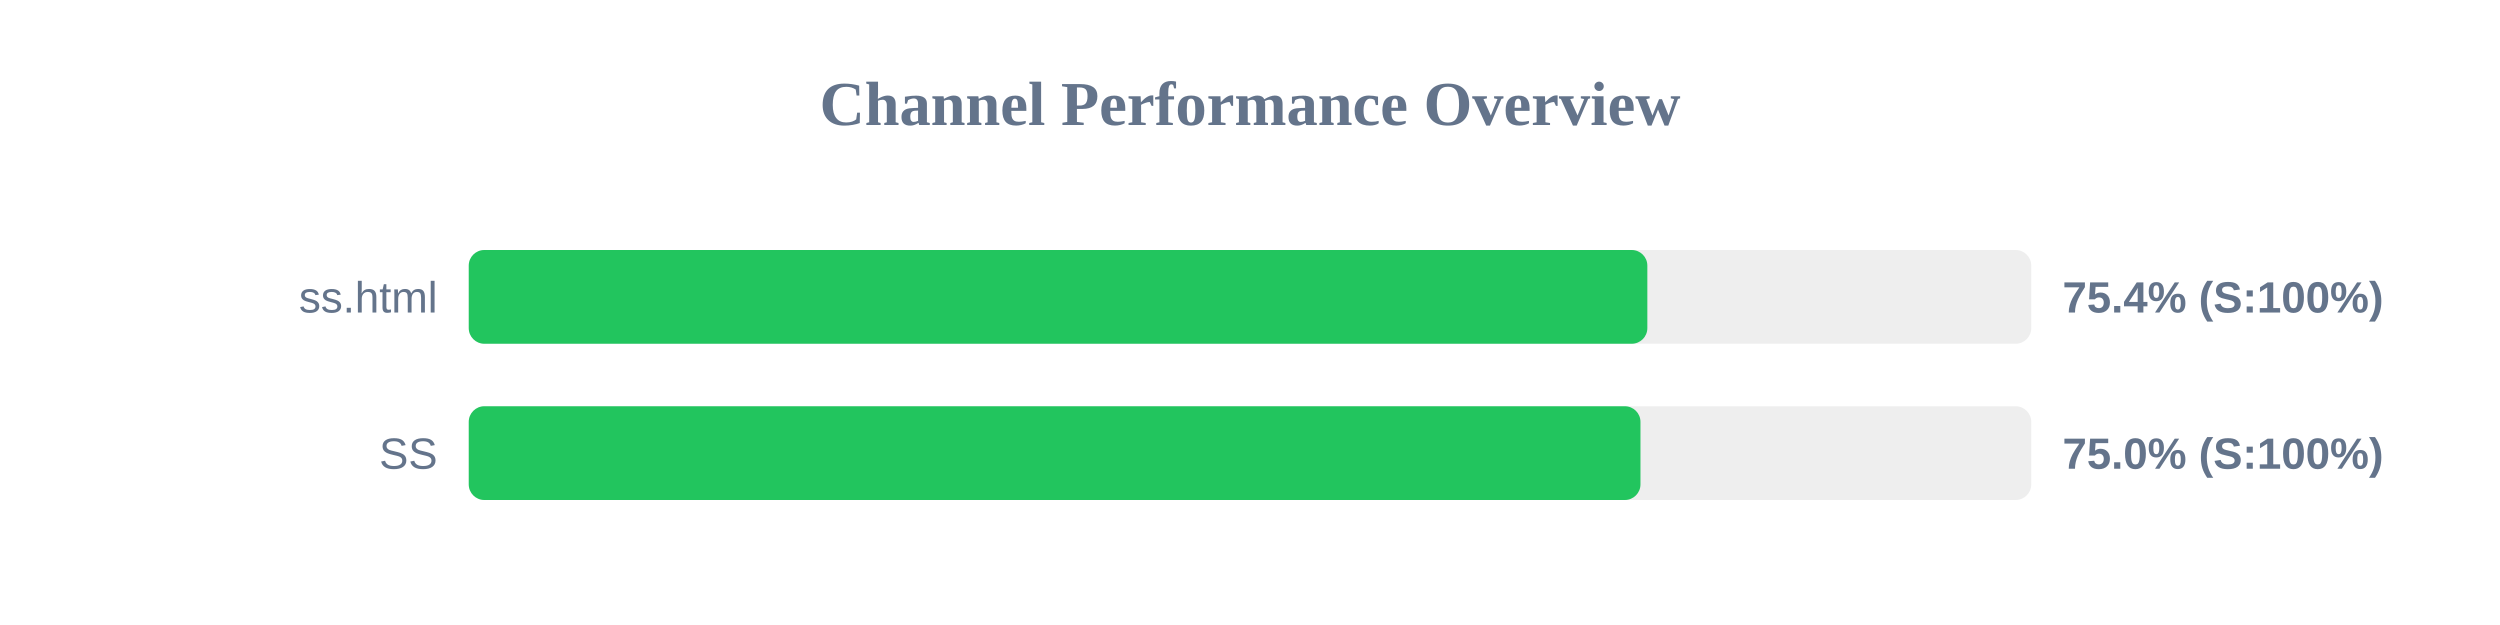
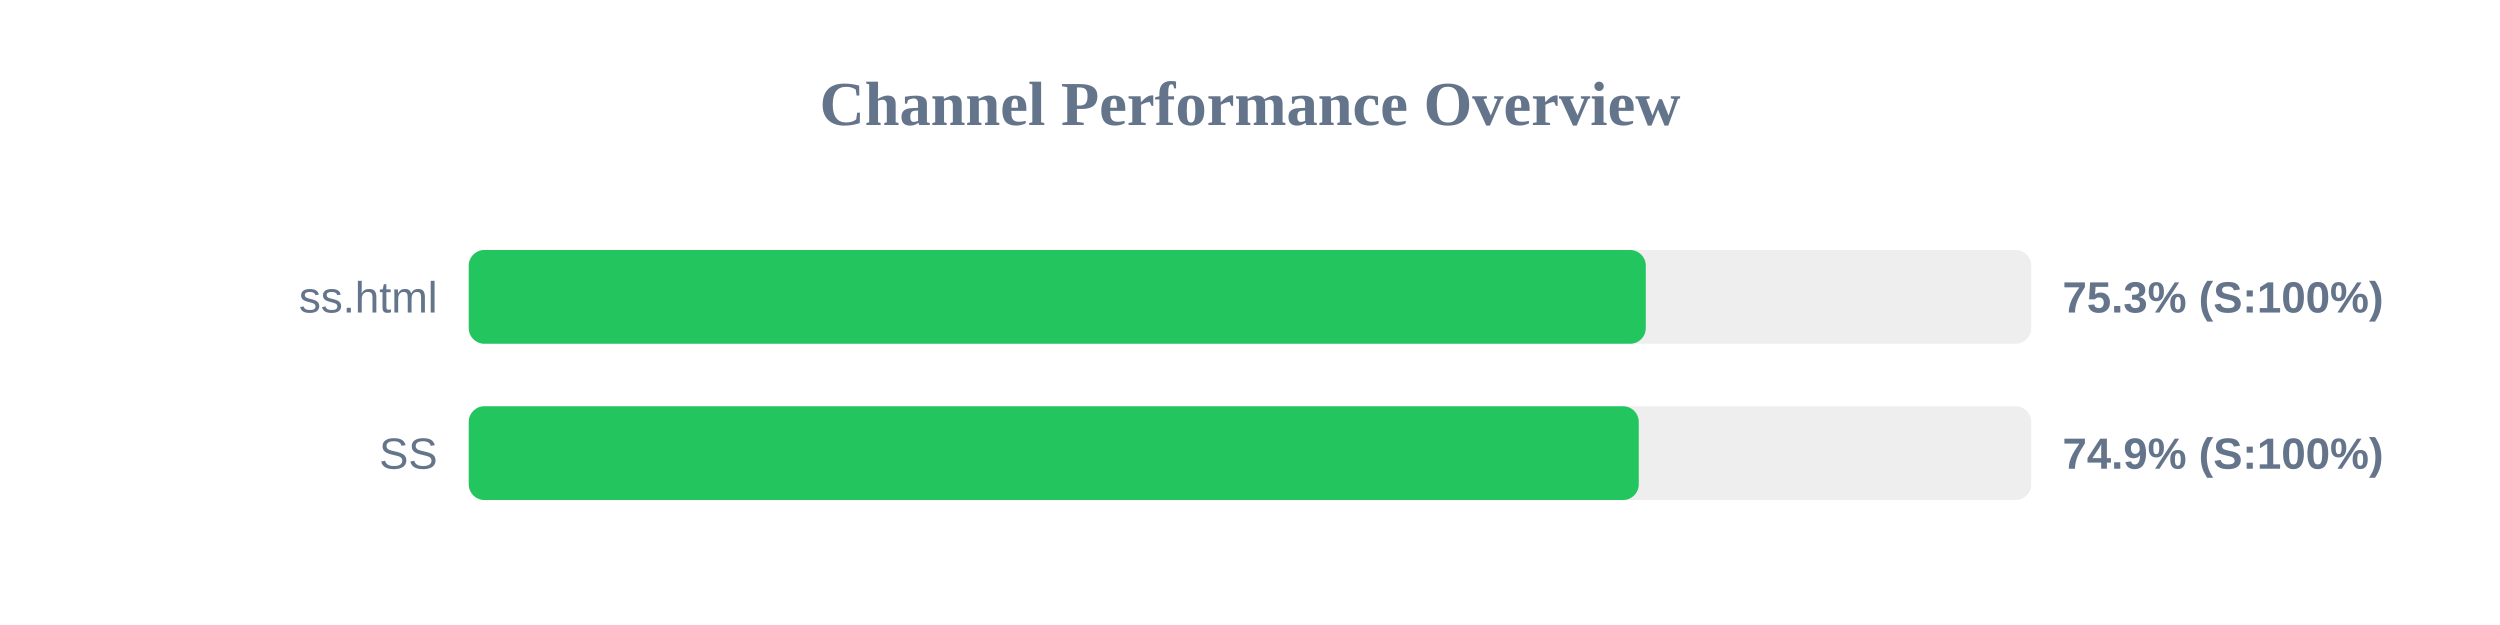
<svg xmlns="http://www.w3.org/2000/svg" width="800" height="200" version="1.1">
  <style>
        .row { font: 14px Arial; fill: #64748b; }
        .score { font: bold 14px Arial; fill: #64748b; }
    </style>
  <text x="400" y="40" text-anchor="middle" font-size="20px" font-weight="bold" fill="#64748b">Channel Performance Overview</text>
  <rect x="150" y="80" width="500" height="30" fill="#eee" rx="5" />
-   <rect x="150" y="80" width="377.15" height="30" fill="#22c55e" rx="5" />
+   <rect x="150" y="80" width="376.65" height="30" fill="#22c55e" rx="5" />
  <text x="140" y="100" text-anchor="end" class="row">ss.html</text>
-   <text x="660" y="100" text-anchor="start" class="score">75.4% (S:100%)</text>
+   <text x="660" y="100" text-anchor="start" class="score">75.3% (S:100%)</text>
  <rect x="150" y="130" width="500" height="30" fill="#eee" rx="5" />
-   <rect x="150" y="130" width="374.95" height="30" fill="#22c55e" rx="5" />
+   <rect x="150" y="130" width="374.4" height="30" fill="#22c55e" rx="5" />
  <text x="140" y="150" text-anchor="end" class="row">SS</text>
-   <text x="660" y="150" text-anchor="start" class="score">75.0% (S:100%)</text>
+   <text x="660" y="150" text-anchor="start" class="score">74.9% (S:100%)</text>
</svg>
